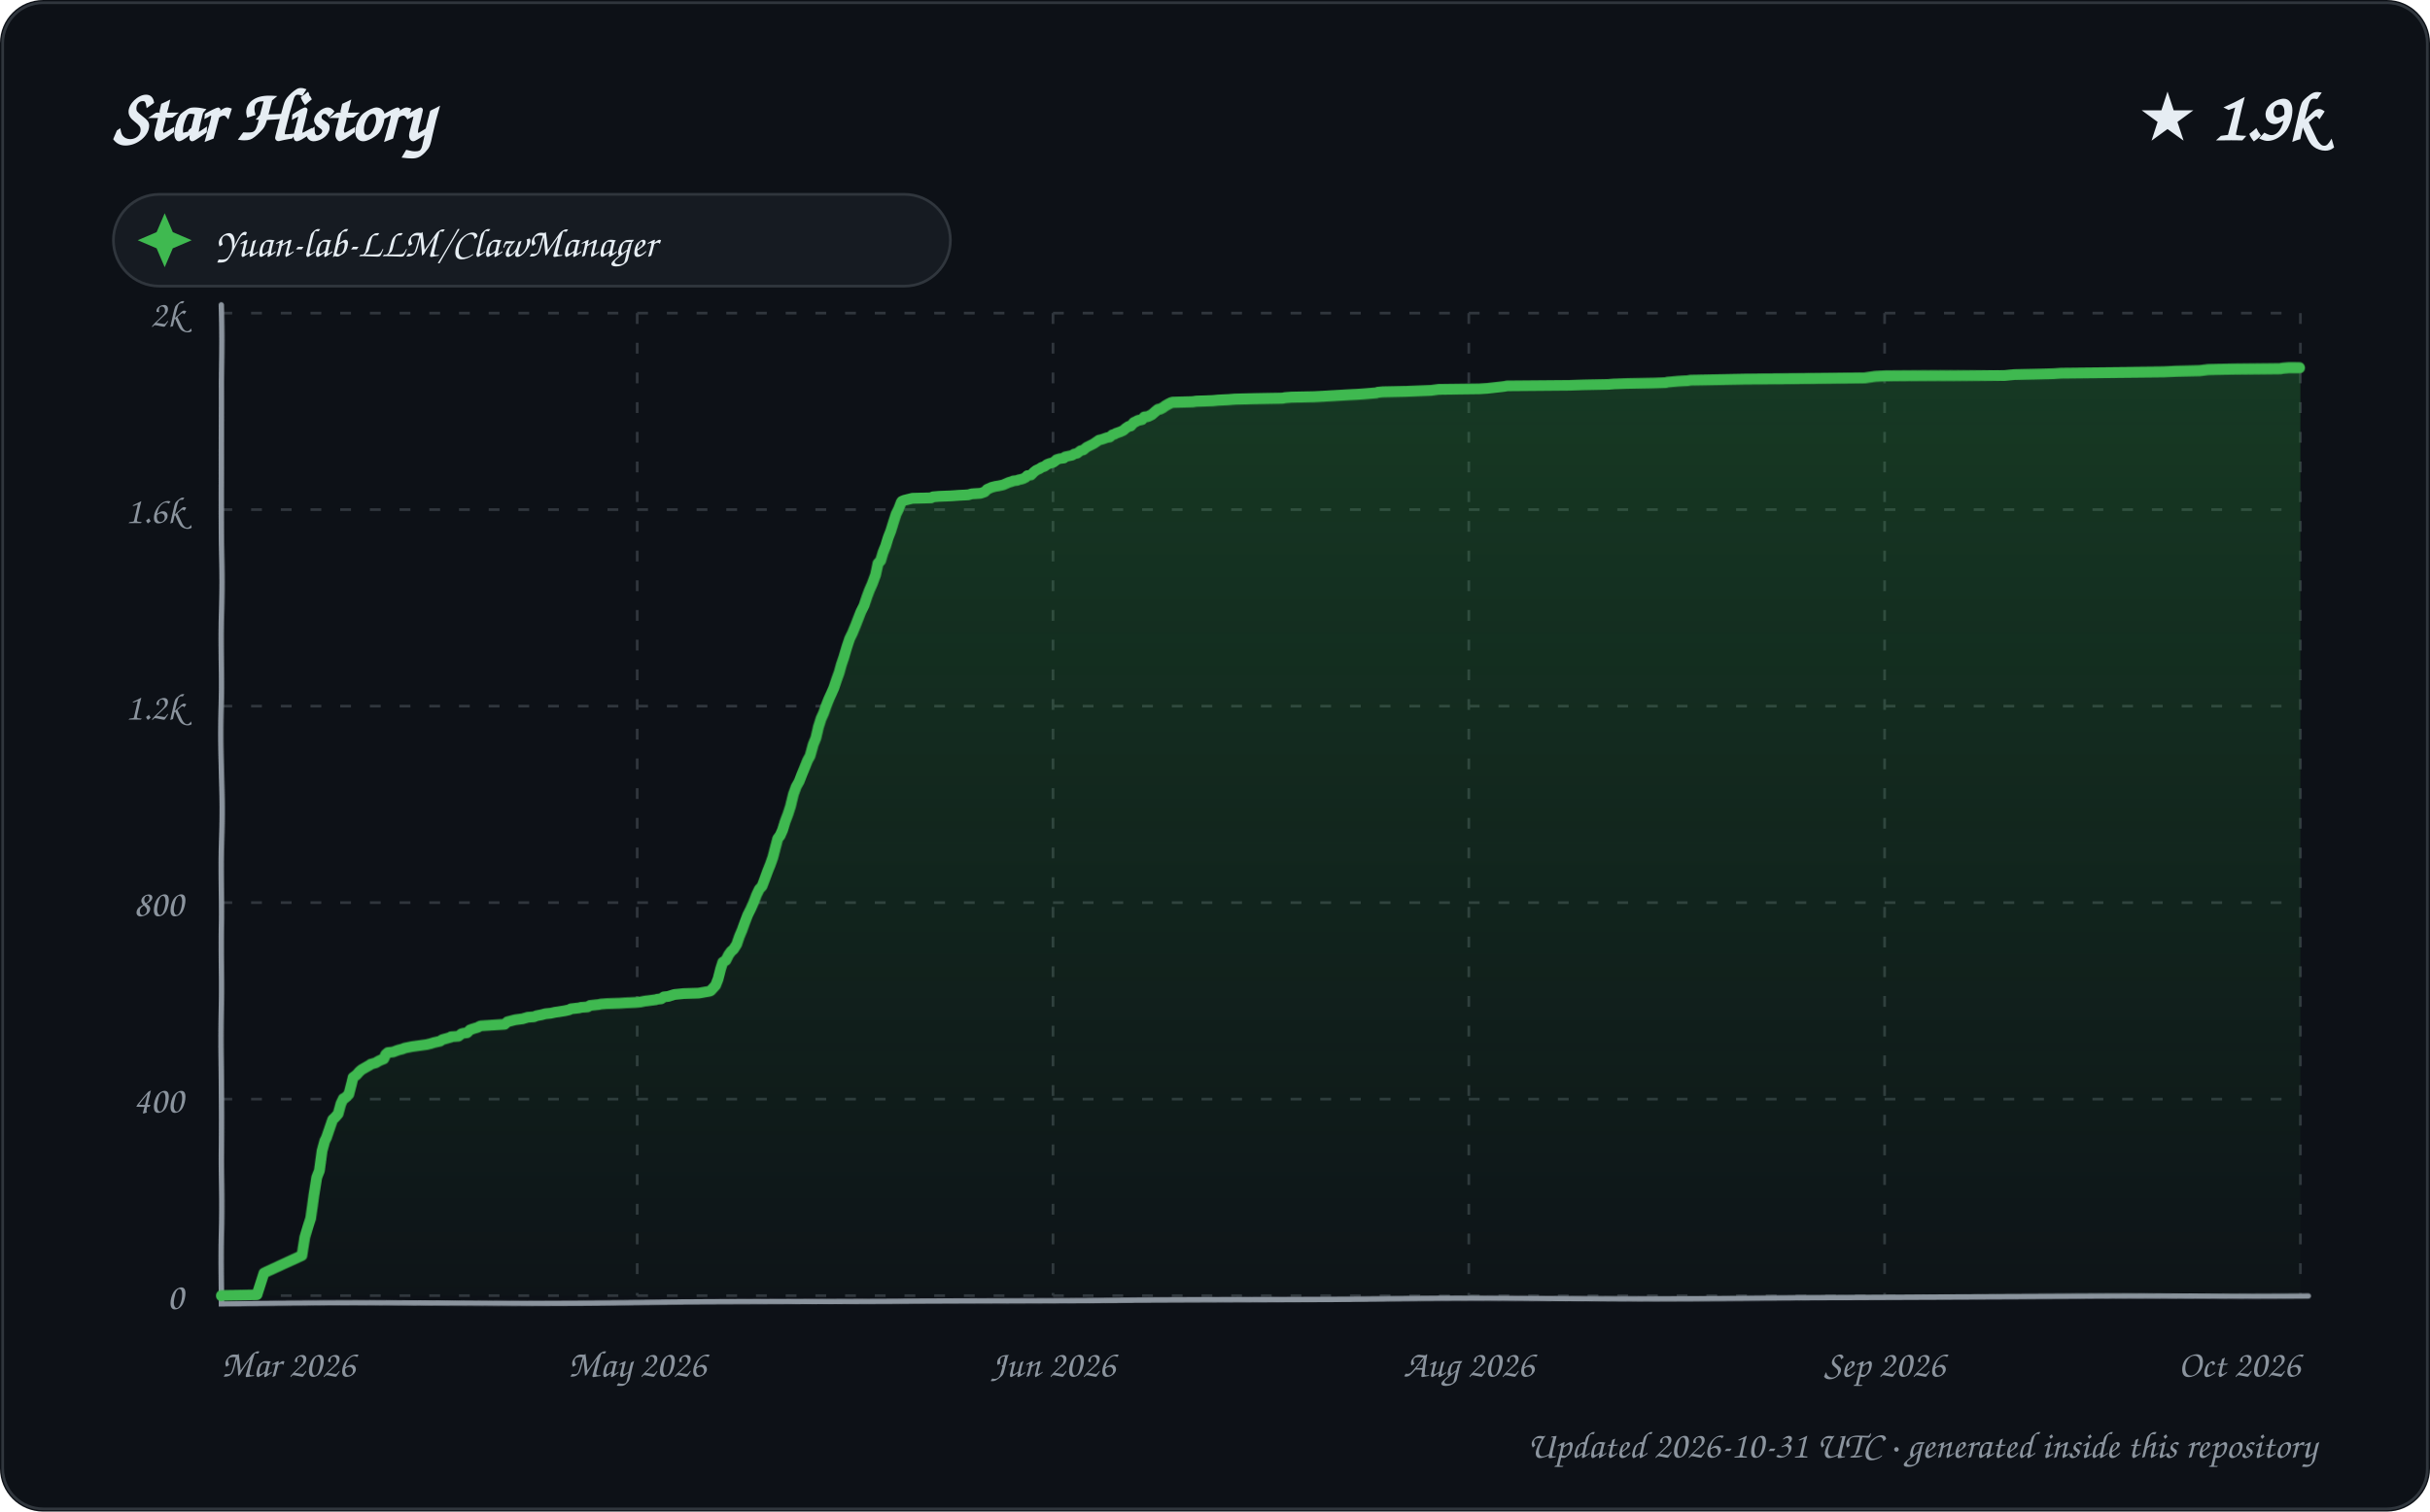
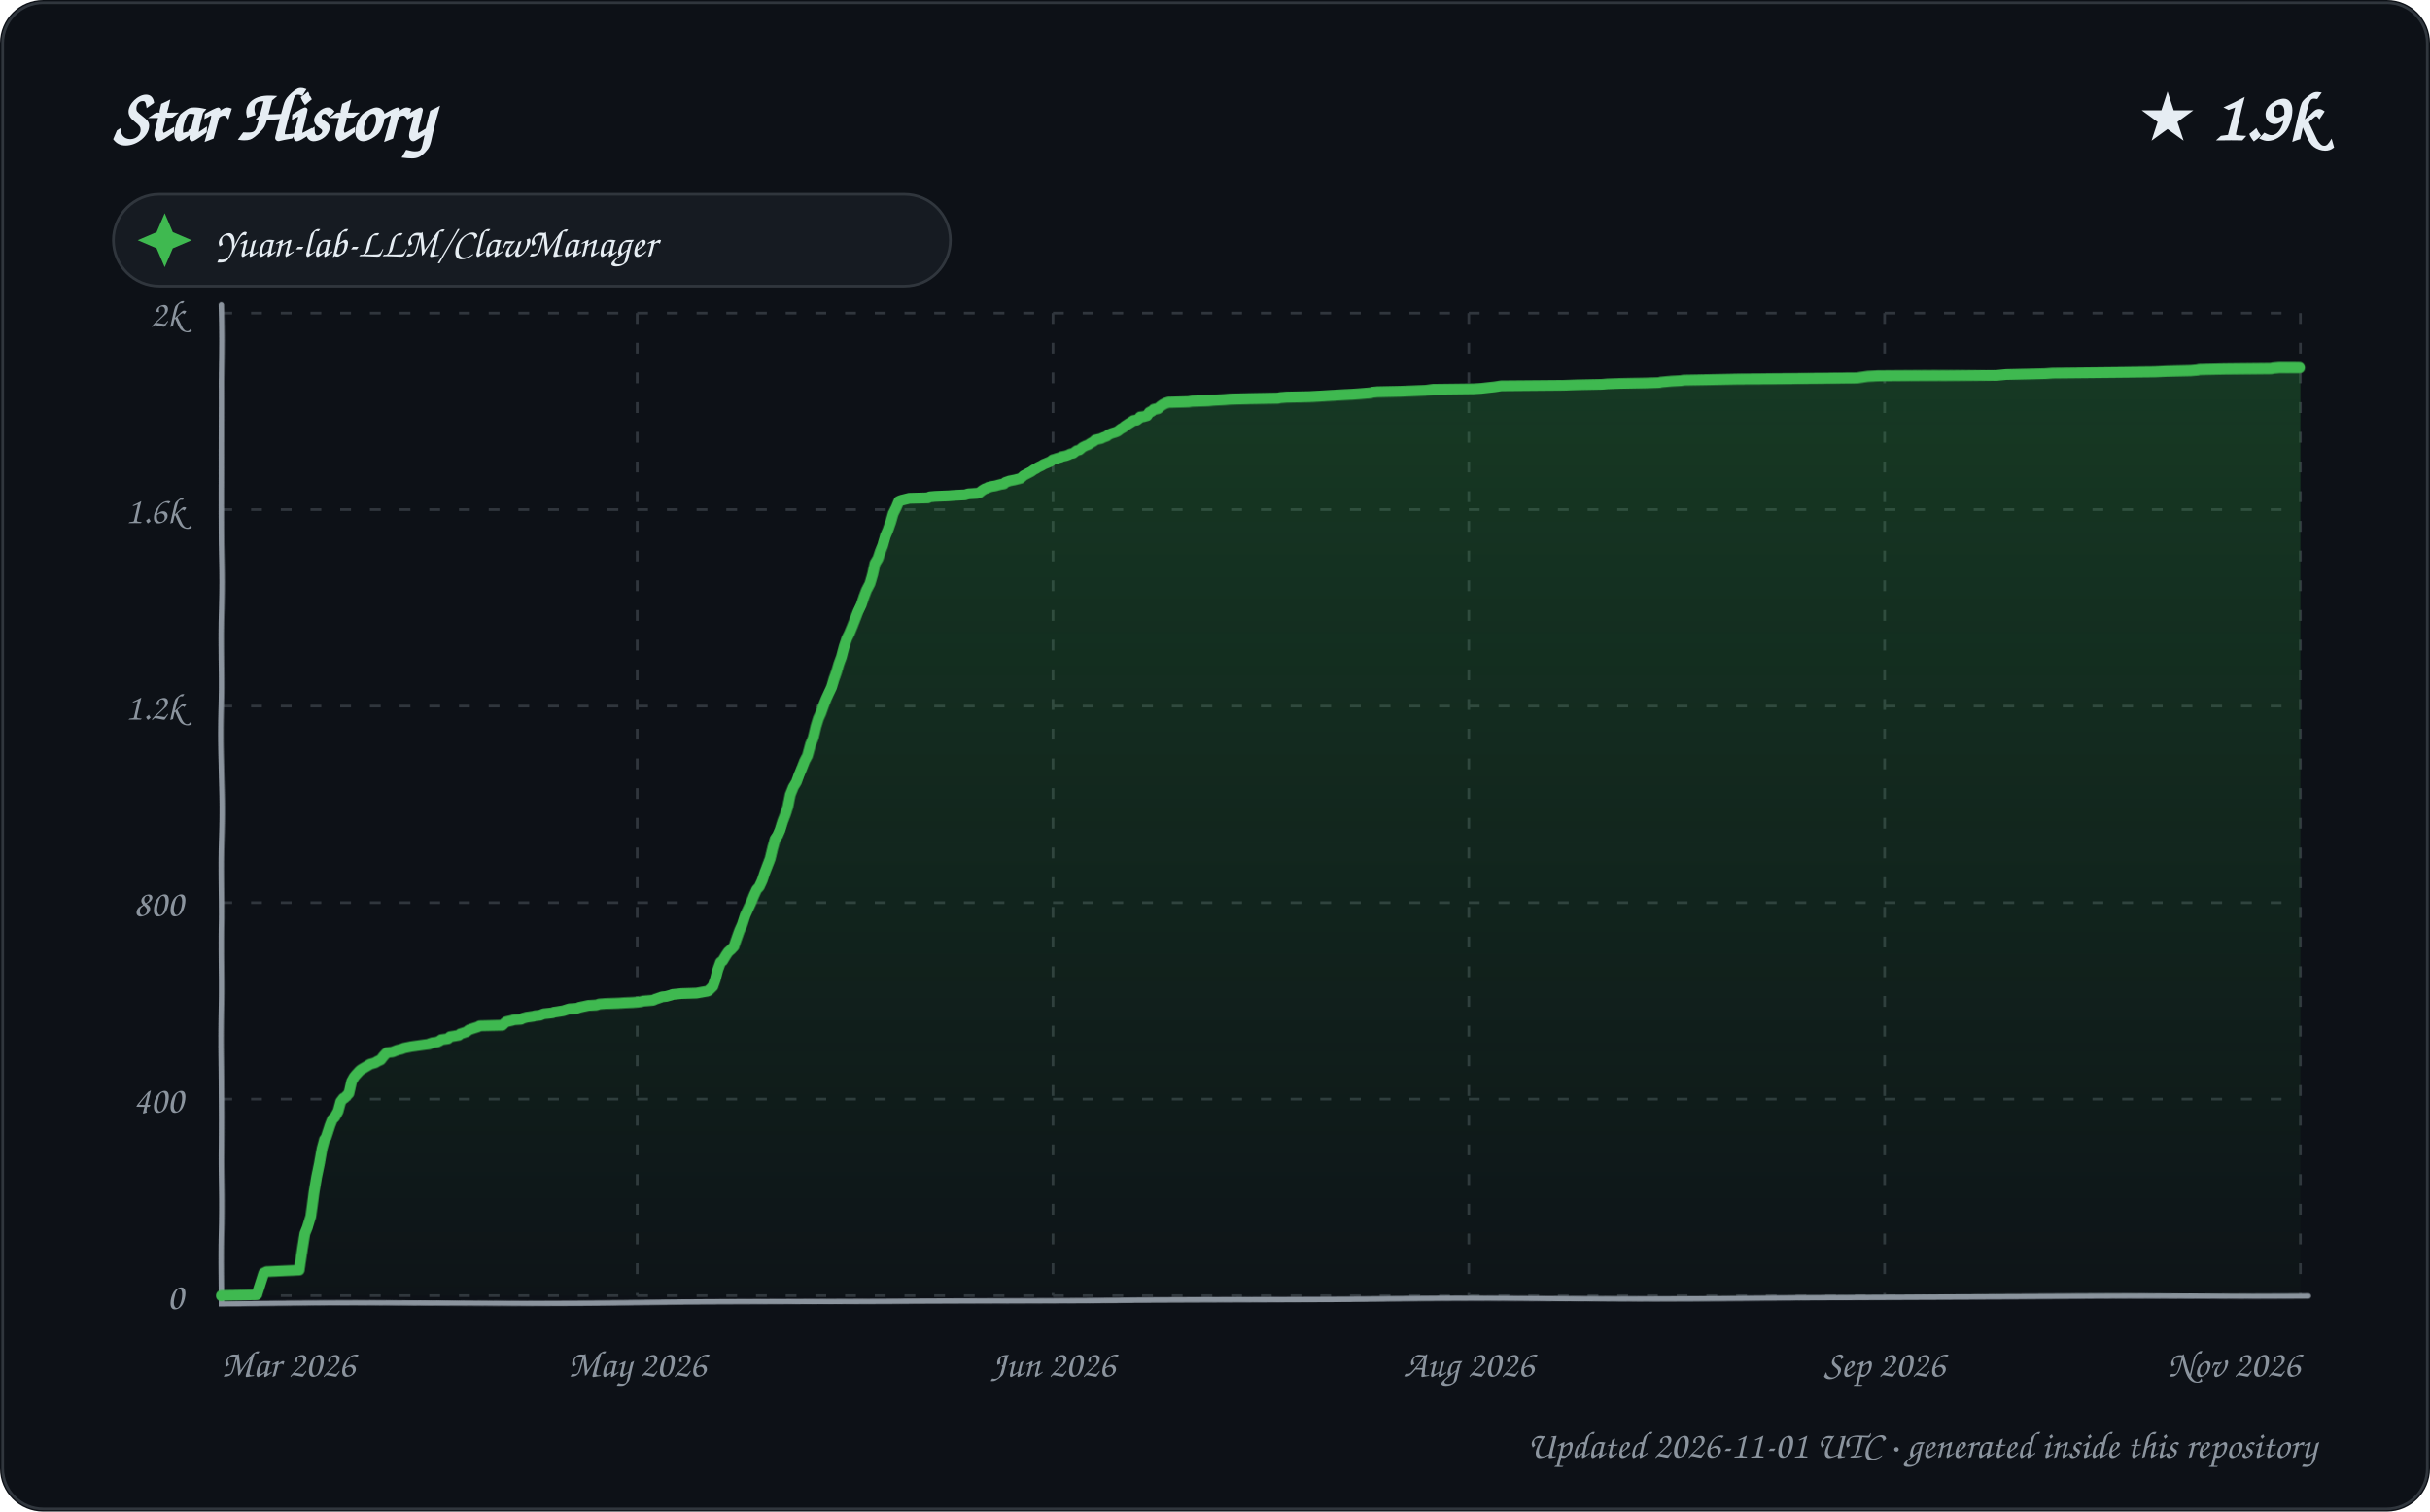
<svg xmlns="http://www.w3.org/2000/svg" width="900" height="560" viewBox="0 0 900 560" role="img" aria-labelledby="title description">
  <defs>
    <linearGradient id="area" x1="0" y1="0" x2="0" y2="1">
      <stop offset="0%" stop-color="#2ea043" stop-opacity="0.28" />
      <stop offset="100%" stop-color="#2ea043" stop-opacity="0.02" />
    </linearGradient>
    <filter id="sketch" x="-3%" y="-3%" width="106%" height="106%">
      <feTurbulence type="fractalNoise" baseFrequency="0.012 0.035" numOctaves="1" seed="23" result="noise" />
      <feDisplacementMap in="SourceGraphic" in2="noise" scale="1.35" xChannelSelector="R" yChannelSelector="G" />
    </filter>
    <style>
      text { font-family: "Comic Sans MS", "Segoe Print", "Bradley Hand", ui-rounded, cursive; fill: #e6edf3; }
      .tick { font-size: 14px; fill: #8b949e; }
      .empty { font-size: 21px; fill: #8b949e; }
    </style>
  </defs>
  <rect width="900" height="560" rx="16" fill="#0d1117" />
  <rect x="1" y="1" width="898" height="558" rx="15" fill="none" stroke="#30363d" />
  <text x="42" y="52" font-size="27" font-weight="700">Star History</text>
  <text x="858" y="52" text-anchor="end" font-size="25" font-weight="700">★ 1.9k</text>
  <g transform="translate(42 72)">
    <rect width="310" height="34" rx="17" fill="#161b22" stroke="#30363d" />
    <path d="M 19 7 L 22 14 L 29 17 L 22 20 L 19 27 L 16 20 L 9 17 L 16 14 Z" fill="#3fb950" />
    <text x="38" y="23" font-size="15">Yuan-lab-LLM/ClawManager</text>
  </g>
  <g>
    <path d="M 82 480.00 L 852 480.00" stroke="#30363d" stroke-width="1" stroke-dasharray="4 7" />
    <text x="68" y="485.00" text-anchor="end" class="tick">0</text>
    <path d="M 82 407.20 L 852 407.20" stroke="#30363d" stroke-width="1" stroke-dasharray="4 7" />
    <text x="68" y="412.20" text-anchor="end" class="tick">400</text>
    <path d="M 82 334.40 L 852 334.40" stroke="#30363d" stroke-width="1" stroke-dasharray="4 7" />
    <text x="68" y="339.40" text-anchor="end" class="tick">800</text>
    <path d="M 82 261.60 L 852 261.60" stroke="#30363d" stroke-width="1" stroke-dasharray="4 7" />
    <text x="68" y="266.60" text-anchor="end" class="tick">1.2k</text>
    <path d="M 82 188.80 L 852 188.80" stroke="#30363d" stroke-width="1" stroke-dasharray="4 7" />
    <text x="68" y="193.80" text-anchor="end" class="tick">1.6k</text>
    <path d="M 82 116.00 L 852 116.00" stroke="#30363d" stroke-width="1" stroke-dasharray="4 7" />
    <text x="68" y="121.00" text-anchor="end" class="tick">2k</text>
    <path d="M 82.00 116 L 82.00 480" stroke="#30363d" stroke-width="1" stroke-dasharray="4 7" />
    <text x="82.00" y="510" text-anchor="start" class="tick">Mar 2026</text>
    <path d="M 236.00 116 L 236.00 480" stroke="#30363d" stroke-width="1" stroke-dasharray="4 7" />
    <text x="236.00" y="510" text-anchor="middle" class="tick">May 2026</text>
    <path d="M 390.00 116 L 390.00 480" stroke="#30363d" stroke-width="1" stroke-dasharray="4 7" />
    <text x="390.00" y="510" text-anchor="middle" class="tick">Jun 2026</text>
    <path d="M 544.00 116 L 544.00 480" stroke="#30363d" stroke-width="1" stroke-dasharray="4 7" />
    <text x="544.00" y="510" text-anchor="middle" class="tick">Aug 2026</text>
    <path d="M 698.00 116 L 698.00 480" stroke="#30363d" stroke-width="1" stroke-dasharray="4 7" />
    <text x="698.00" y="510" text-anchor="middle" class="tick">Sep 2026</text>
    <path d="M 852.00 116 L 852.00 480" stroke="#30363d" stroke-width="1" stroke-dasharray="4 7" />
-     <text x="852.00" y="510" text-anchor="end" class="tick">Oct 2026</text>
+     <text x="852.00" y="510" text-anchor="end" class="tick">Nov 2026</text>
    <path d="M 82 113 L 82 483 L 855 480" fill="none" stroke="#8b949e" stroke-width="2" stroke-linecap="round" filter="url(#sketch)" />
-     <path d="M 82.00 480.00 L 82.00 479.82 L 95.12 479.64 L 97.81 471.45 L 98.91 470.90 L 112.00 464.89 L 112.98 458.16 L 113.97 454.70 L 114.97 451.43 L 115.98 442.87 L 116.99 436.32 L 117.98 433.77 L 119.00 426.31 L 120.00 422.67 L 120.64 421.40 L 121.97 417.57 L 122.93 414.84 L 123.89 413.93 L 125.00 412.66 L 125.99 409.02 L 126.86 407.20 L 127.58 406.84 L 128.91 405.56 L 129.98 401.38 L 130.45 399.37 L 131.69 398.46 L 132.83 397.19 L 133.70 396.46 L 135.93 395.19 L 136.92 394.64 L 137.07 394.46 L 138.98 393.91 L 139.84 393.37 L 140.59 393.00 L 141.96 392.46 L 142.73 390.82 L 143.57 390.09 L 145.47 389.91 L 146.91 389.36 L 147.42 389.18 L 148.87 388.82 L 149.83 388.45 L 152.51 387.91 L 157.88 387.18 L 159.42 386.82 L 160.59 386.45 L 162.96 385.91 L 163.73 385.36 L 166.97 384.45 L 167.02 384.27 L 169.74 384.09 L 170.87 383.18 L 171.52 382.99 L 172.95 382.81 L 173.86 381.90 L 174.05 381.72 L 175.07 381.36 L 176.92 380.81 L 177.52 380.45 L 178.03 380.26 L 186.88 379.72 L 187.87 378.81 L 190.77 378.08 L 193.55 377.72 L 194.14 377.53 L 195.44 377.17 L 197.79 376.99 L 198.66 376.62 L 200.58 376.26 L 201.92 375.90 L 203.91 375.71 L 205.59 375.35 L 206.89 375.17 L 207.95 374.99 L 209.14 374.80 L 210.79 374.44 L 211.44 374.08 L 214.62 373.71 L 215.18 373.53 L 217.65 373.35 L 218.56 372.80 L 221.80 372.44 L 222.59 372.26 L 224.88 372.07 L 229.44 371.89 L 231.84 371.71 L 235.15 371.53 L 237.10 371.35 L 238.92 370.98 L 242.88 370.44 L 243.44 370.25 L 244.89 370.07 L 245.94 369.34 L 247.51 369.16 L 249.79 368.43 L 251.56 368.25 L 253.19 368.07 L 258.69 367.89 L 262.75 367.16 L 263.14 366.98 L 264.98 364.98 L 265.94 362.61 L 266.98 358.79 L 267.78 356.42 L 268.95 355.69 L 269.99 353.69 L 270.93 352.42 L 271.81 351.69 L 272.99 349.87 L 273.99 346.96 L 274.91 344.77 L 275.93 341.86 L 276.86 339.31 L 277.98 336.95 L 278.97 334.58 L 279.94 331.85 L 280.93 329.67 L 281.93 328.58 L 282.99 325.66 L 283.97 322.93 L 285.00 320.39 L 285.99 317.66 L 287.00 314.02 L 287.95 310.74 L 288.92 309.47 L 289.84 307.46 L 290.91 304.19 L 291.99 301.46 L 292.99 298.36 L 293.99 294.00 L 294.99 291.08 L 295.99 289.26 L 296.86 286.90 L 297.95 284.17 L 298.94 281.62 L 299.91 279.80 L 300.98 275.80 L 301.96 273.43 L 302.92 269.43 L 303.96 266.33 L 304.91 264.33 L 305.99 261.42 L 306.96 259.05 L 307.97 256.87 L 308.86 254.87 L 309.97 251.77 L 310.97 249.22 L 311.86 246.31 L 312.84 243.58 L 313.99 239.76 L 315.00 236.67 L 315.95 234.66 L 317.00 231.93 L 317.97 229.20 L 318.88 226.66 L 319.99 224.29 L 320.98 221.01 L 321.80 218.65 L 322.73 216.46 L 324.00 213.01 L 324.95 208.82 L 325.96 207.73 L 326.91 204.82 L 327.99 202.27 L 328.98 199.17 L 329.99 196.63 L 330.97 193.53 L 331.97 190.44 L 332.95 188.44 L 333.85 186.07 L 334.11 185.71 L 335.04 185.34 L 337.98 184.61 L 344.97 184.43 L 345.61 184.07 L 347.70 183.89 L 352.58 183.70 L 355.08 183.52 L 358.76 183.34 L 359.99 182.98 L 363.27 182.79 L 364.84 182.25 L 365.70 181.34 L 366.10 181.16 L 367.33 180.61 L 368.76 180.25 L 369.97 180.06 L 371.64 179.70 L 372.02 179.52 L 373.70 178.79 L 374.93 178.43 L 375.24 178.24 L 376.80 178.06 L 377.10 177.88 L 378.69 177.52 L 379.87 176.97 L 380.51 176.24 L 381.87 176.06 L 382.88 174.97 L 383.80 174.24 L 384.98 173.69 L 385.78 173.15 L 386.86 172.78 L 387.76 172.06 L 388.70 171.69 L 389.98 171.33 L 390.95 170.60 L 391.25 170.24 L 392.44 169.87 L 393.96 169.69 L 394.45 169.14 L 397.00 168.60 L 397.82 168.05 L 398.82 167.87 L 399.95 166.96 L 400.17 166.78 L 401.12 166.60 L 402.37 165.50 L 403.44 164.96 L 404.50 164.41 L 405.13 164.05 L 406.91 162.77 L 407.78 162.59 L 408.33 162.41 L 409.85 161.86 L 410.88 161.68 L 411.89 160.77 L 412.67 160.59 L 413.18 160.23 L 414.78 159.68 L 415.98 159.13 L 416.75 158.41 L 417.84 157.68 L 418.71 157.50 L 419.84 156.22 L 420.70 155.86 L 421.29 155.49 L 422.94 155.13 L 423.73 154.22 L 425.10 154.04 L 426.63 153.31 L 427.90 152.22 L 428.87 151.49 L 429.79 151.31 L 430.85 150.76 L 431.61 150.22 L 432.61 149.67 L 433.74 149.12 L 434.42 148.94 L 441.97 148.76 L 443.11 148.58 L 449.26 148.40 L 451.29 148.21 L 455.18 148.03 L 457.51 147.85 L 465.08 147.67 L 475.21 147.49 L 476.05 147.30 L 478.39 147.12 L 486.83 146.94 L 490.15 146.76 L 493.08 146.58 L 499.23 146.21 L 502.78 146.03 L 505.38 145.85 L 509.82 145.48 L 510.18 145.30 L 512.09 145.12 L 520.60 144.94 L 529.96 144.57 L 532.73 144.21 L 547.83 144.03 L 550.73 143.85 L 552.42 143.66 L 555.70 143.30 L 557.17 143.12 L 558.01 142.94 L 581.33 142.75 L 586.46 142.57 L 595.59 142.39 L 597.70 142.21 L 602.44 142.03 L 612.07 141.84 L 616.95 141.66 L 617.56 141.48 L 619.53 141.30 L 621.50 141.12 L 625.00 140.93 L 626.10 140.75 L 636.22 140.57 L 646.30 140.39 L 690.75 140.21 L 694.70 139.66 L 698.42 139.48 L 724.12 139.30 L 742.50 139.11 L 746.11 138.75 L 753.91 138.57 L 760.63 138.39 L 763.42 138.20 L 782.49 138.02 L 801.46 137.84 L 805.86 137.66 L 814.69 137.48 L 817.97 137.11 L 827.12 136.93 L 844.83 136.75 L 845.61 136.57 L 847.89 136.38 L 852.00 136.38 L 852.00 480.00 L 82.00 480.00 Z" fill="url(#area)" />
-     <path d="M 82.00 480.00 L 82.00 479.82 L 95.12 479.64 L 97.81 471.45 L 98.91 470.90 L 112.00 464.89 L 112.98 458.16 L 113.97 454.70 L 114.97 451.43 L 115.98 442.87 L 116.99 436.32 L 117.98 433.77 L 119.00 426.31 L 120.00 422.67 L 120.64 421.40 L 121.97 417.57 L 122.93 414.84 L 123.89 413.93 L 125.00 412.66 L 125.99 409.02 L 126.86 407.20 L 127.58 406.84 L 128.91 405.56 L 129.98 401.38 L 130.45 399.37 L 131.69 398.46 L 132.83 397.19 L 133.70 396.46 L 135.93 395.19 L 136.92 394.64 L 137.07 394.46 L 138.98 393.91 L 139.84 393.37 L 140.59 393.00 L 141.96 392.46 L 142.73 390.82 L 143.57 390.09 L 145.47 389.91 L 146.91 389.36 L 147.42 389.18 L 148.87 388.82 L 149.83 388.45 L 152.51 387.91 L 157.88 387.18 L 159.42 386.82 L 160.59 386.45 L 162.96 385.91 L 163.73 385.36 L 166.97 384.45 L 167.02 384.27 L 169.74 384.09 L 170.87 383.18 L 171.52 382.99 L 172.95 382.81 L 173.86 381.90 L 174.05 381.72 L 175.07 381.36 L 176.92 380.81 L 177.52 380.45 L 178.03 380.26 L 186.88 379.72 L 187.87 378.81 L 190.77 378.08 L 193.55 377.72 L 194.14 377.53 L 195.44 377.17 L 197.79 376.99 L 198.66 376.62 L 200.58 376.26 L 201.92 375.90 L 203.91 375.71 L 205.59 375.35 L 206.89 375.17 L 207.95 374.99 L 209.14 374.80 L 210.79 374.44 L 211.44 374.08 L 214.62 373.71 L 215.18 373.53 L 217.65 373.35 L 218.56 372.80 L 221.80 372.44 L 222.59 372.26 L 224.88 372.07 L 229.44 371.89 L 231.84 371.71 L 235.15 371.53 L 237.10 371.35 L 238.92 370.98 L 242.88 370.44 L 243.44 370.25 L 244.89 370.07 L 245.94 369.34 L 247.51 369.16 L 249.79 368.43 L 251.56 368.25 L 253.19 368.07 L 258.69 367.89 L 262.75 367.16 L 263.14 366.98 L 264.98 364.98 L 265.94 362.61 L 266.98 358.79 L 267.78 356.42 L 268.95 355.69 L 269.99 353.69 L 270.93 352.42 L 271.81 351.69 L 272.99 349.87 L 273.99 346.96 L 274.91 344.77 L 275.93 341.86 L 276.86 339.31 L 277.98 336.95 L 278.97 334.58 L 279.94 331.85 L 280.93 329.67 L 281.93 328.58 L 282.99 325.66 L 283.97 322.93 L 285.00 320.39 L 285.99 317.66 L 287.00 314.02 L 287.95 310.74 L 288.92 309.47 L 289.84 307.46 L 290.91 304.19 L 291.99 301.46 L 292.99 298.36 L 293.99 294.00 L 294.99 291.08 L 295.99 289.26 L 296.86 286.90 L 297.95 284.17 L 298.94 281.62 L 299.91 279.80 L 300.98 275.80 L 301.96 273.43 L 302.92 269.43 L 303.96 266.33 L 304.91 264.33 L 305.99 261.42 L 306.96 259.05 L 307.97 256.87 L 308.86 254.87 L 309.97 251.77 L 310.97 249.22 L 311.86 246.31 L 312.84 243.58 L 313.99 239.76 L 315.00 236.67 L 315.95 234.66 L 317.00 231.93 L 317.97 229.20 L 318.88 226.66 L 319.99 224.29 L 320.98 221.01 L 321.80 218.65 L 322.73 216.46 L 324.00 213.01 L 324.95 208.82 L 325.96 207.73 L 326.91 204.82 L 327.99 202.27 L 328.98 199.17 L 329.99 196.63 L 330.97 193.53 L 331.97 190.44 L 332.95 188.44 L 333.85 186.07 L 334.11 185.71 L 335.04 185.34 L 337.98 184.61 L 344.97 184.43 L 345.61 184.07 L 347.70 183.89 L 352.58 183.70 L 355.08 183.52 L 358.76 183.34 L 359.99 182.98 L 363.27 182.79 L 364.84 182.25 L 365.70 181.34 L 366.10 181.16 L 367.33 180.61 L 368.76 180.25 L 369.97 180.06 L 371.64 179.70 L 372.02 179.52 L 373.70 178.79 L 374.93 178.43 L 375.24 178.24 L 376.80 178.06 L 377.10 177.88 L 378.69 177.52 L 379.87 176.97 L 380.51 176.24 L 381.87 176.06 L 382.88 174.97 L 383.80 174.24 L 384.98 173.69 L 385.78 173.15 L 386.86 172.78 L 387.76 172.06 L 388.70 171.69 L 389.98 171.33 L 390.95 170.60 L 391.25 170.24 L 392.44 169.87 L 393.96 169.69 L 394.45 169.14 L 397.00 168.60 L 397.82 168.05 L 398.82 167.87 L 399.95 166.96 L 400.17 166.78 L 401.12 166.60 L 402.37 165.50 L 403.44 164.96 L 404.50 164.41 L 405.13 164.05 L 406.91 162.77 L 407.78 162.59 L 408.33 162.41 L 409.85 161.86 L 410.88 161.68 L 411.89 160.77 L 412.67 160.59 L 413.18 160.23 L 414.78 159.68 L 415.98 159.13 L 416.75 158.41 L 417.84 157.68 L 418.71 157.50 L 419.84 156.22 L 420.70 155.86 L 421.29 155.49 L 422.94 155.13 L 423.73 154.22 L 425.10 154.04 L 426.63 153.31 L 427.90 152.22 L 428.87 151.49 L 429.79 151.31 L 430.85 150.76 L 431.61 150.22 L 432.61 149.67 L 433.74 149.12 L 434.42 148.94 L 441.97 148.76 L 443.11 148.58 L 449.26 148.40 L 451.29 148.21 L 455.18 148.03 L 457.51 147.85 L 465.08 147.67 L 475.21 147.49 L 476.05 147.30 L 478.39 147.12 L 486.83 146.94 L 490.15 146.76 L 493.08 146.58 L 499.23 146.21 L 502.78 146.03 L 505.38 145.85 L 509.82 145.48 L 510.18 145.30 L 512.09 145.12 L 520.60 144.94 L 529.96 144.57 L 532.73 144.21 L 547.83 144.03 L 550.73 143.85 L 552.42 143.66 L 555.70 143.30 L 557.17 143.12 L 558.01 142.94 L 581.33 142.75 L 586.46 142.57 L 595.59 142.39 L 597.70 142.21 L 602.44 142.03 L 612.07 141.84 L 616.95 141.66 L 617.56 141.48 L 619.53 141.30 L 621.50 141.12 L 625.00 140.93 L 626.10 140.75 L 636.22 140.57 L 646.30 140.39 L 690.75 140.21 L 694.70 139.66 L 698.42 139.48 L 724.12 139.30 L 742.50 139.11 L 746.11 138.75 L 753.91 138.57 L 760.63 138.39 L 763.42 138.20 L 782.49 138.02 L 801.46 137.84 L 805.86 137.66 L 814.69 137.48 L 817.97 137.11 L 827.12 136.93 L 844.83 136.75 L 845.61 136.57 L 847.89 136.38 L 852.00 136.38" fill="none" stroke="#3fb950" stroke-width="4" stroke-linecap="round" stroke-linejoin="round" filter="url(#sketch)" />
+     <path d="M 82.00 480.00 L 82.00 479.82 L 95.06 479.64 L 97.74 471.45 L 98.83 470.90 L 110.95 470.35 L 111.98 463.62 L 112.96 456.89 L 113.83 454.70 L 114.99 450.70 L 115.99 441.96 L 116.94 436.14 L 118.00 431.04 L 118.97 425.58 L 119.90 422.12 L 120.47 421.40 L 121.98 416.85 L 122.86 414.66 L 123.70 413.93 L 124.96 411.75 L 125.90 408.29 L 126.89 407.02 L 127.38 406.84 L 128.94 405.20 L 129.92 400.83 L 130.86 399.19 L 131.47 398.46 L 132.81 397.01 L 133.47 396.46 L 135.91 395.01 L 136.82 394.46 L 138.72 393.91 L 139.58 393.37 L 140.80 392.82 L 141.97 391.37 L 142.83 390.46 L 143.29 390.09 L 145.19 389.91 L 146.62 389.36 L 147.12 389.18 L 148.57 388.82 L 149.52 388.45 L 152.19 387.91 L 157.54 387.18 L 158.96 387.00 L 159.07 386.82 L 160.24 386.45 L 161.82 386.27 L 162.95 385.72 L 163.36 385.36 L 165.89 385.00 L 166.63 384.27 L 169.88 383.72 L 170.47 383.18 L 171.12 382.99 L 172.73 382.45 L 173.63 381.72 L 174.65 381.36 L 176.98 380.63 L 177.59 380.26 L 186.00 380.08 L 186.95 379.17 L 187.39 378.81 L 189.81 378.26 L 190.28 378.08 L 192.94 377.90 L 193.63 377.53 L 194.93 377.17 L 197.52 376.81 L 198.14 376.62 L 199.96 376.44 L 200.90 376.08 L 201.38 375.90 L 203.35 375.71 L 204.73 375.53 L 205.03 375.35 L 206.32 375.17 L 207.38 374.99 L 208.57 374.80 L 210.86 374.08 L 213.65 373.89 L 214.57 373.53 L 217.94 372.80 L 220.92 372.62 L 221.95 372.26 L 224.23 372.07 L 228.77 371.89 L 231.17 371.71 L 234.46 371.53 L 236.40 371.35 L 237.64 371.16 L 238.21 370.98 L 241.95 370.62 L 242.71 370.25 L 244.75 369.53 L 245.20 369.34 L 246.76 369.16 L 248.66 368.62 L 249.03 368.43 L 250.80 368.25 L 252.41 368.07 L 257.89 367.89 L 261.93 367.16 L 262.32 366.98 L 263.98 365.34 L 264.91 362.79 L 265.85 359.33 L 266.94 356.42 L 267.73 355.88 L 268.97 353.87 L 269.87 352.60 L 270.95 351.69 L 271.99 350.60 L 272.99 347.69 L 273.95 344.96 L 274.97 342.59 L 275.98 339.31 L 276.94 337.13 L 277.97 334.76 L 278.99 332.03 L 279.94 329.85 L 280.91 328.76 L 281.96 326.39 L 282.98 323.30 L 283.96 320.75 L 284.96 318.20 L 286.00 314.20 L 286.98 310.92 L 287.98 309.47 L 288.89 307.46 L 289.97 304.19 L 290.99 301.64 L 291.95 298.73 L 292.82 294.18 L 293.93 291.27 L 295.00 289.45 L 295.88 286.90 L 296.98 284.17 L 297.96 281.62 L 298.93 279.80 L 299.98 275.80 L 300.96 273.43 L 302.00 269.24 L 302.95 266.33 L 303.89 264.33 L 304.97 261.42 L 305.94 259.05 L 306.95 256.87 L 307.99 254.68 L 308.93 251.77 L 309.98 249.04 L 310.98 245.95 L 311.97 243.40 L 312.94 239.76 L 313.94 236.67 L 314.89 234.66 L 315.93 231.93 L 316.90 229.20 L 317.80 226.66 L 318.95 224.11 L 319.89 221.01 L 320.72 218.65 L 321.92 216.28 L 322.92 212.82 L 323.85 208.82 L 325.00 207.00 L 325.91 204.45 L 326.90 202.09 L 327.99 198.45 L 328.88 196.44 L 329.99 193.35 L 330.88 190.26 L 331.98 188.07 L 332.97 185.71 L 333.90 185.34 L 336.82 184.61 L 343.78 184.43 L 344.41 184.07 L 346.50 183.89 L 351.36 183.70 L 353.84 183.52 L 357.51 183.34 L 358.73 182.98 L 361.99 182.79 L 362.75 182.61 L 363.92 181.70 L 364.81 181.16 L 365.91 180.79 L 366.03 180.61 L 367.46 180.25 L 368.67 180.06 L 370.71 179.52 L 371.92 179.34 L 372.37 178.79 L 373.91 178.24 L 375.76 177.88 L 377.97 177.33 L 378.78 176.61 L 379.16 176.24 L 380.86 175.33 L 381.89 174.79 L 382.88 174.06 L 383.60 173.69 L 384.40 173.15 L 385.91 172.42 L 386.38 172.06 L 387.31 171.69 L 388.99 170.96 L 389.85 170.24 L 390.59 170.05 L 391.03 169.87 L 392.86 169.33 L 393.03 169.14 L 394.73 168.78 L 395.68 168.42 L 396.38 168.05 L 397.38 167.87 L 398.73 166.78 L 399.68 166.60 L 400.91 165.50 L 401.99 164.96 L 402.96 164.59 L 403.67 164.05 L 404.95 163.32 L 405.44 162.77 L 406.85 162.41 L 407.69 162.23 L 408.36 161.86 L 409.80 161.32 L 410.40 160.77 L 411.67 160.23 L 412.92 159.86 L 413.78 159.50 L 414.98 158.59 L 415.98 158.04 L 416.31 157.68 L 417.99 156.59 L 418.89 156.04 L 419.75 155.49 L 420.99 155.31 L 421.96 154.58 L 422.18 154.22 L 423.55 154.04 L 424.85 153.67 L 425.61 152.58 L 426.70 152.04 L 427.30 151.49 L 428.92 151.13 L 429.80 150.40 L 430.59 149.85 L 431.63 149.31 L 432.82 148.94 L 440.34 148.76 L 441.48 148.58 L 447.60 148.40 L 449.61 148.21 L 453.49 148.03 L 455.81 147.85 L 463.34 147.67 L 473.43 147.49 L 474.26 147.30 L 476.60 147.12 L 485.00 146.94 L 488.30 146.76 L 491.22 146.58 L 497.34 146.21 L 500.88 146.03 L 503.46 145.85 L 507.88 145.48 L 508.24 145.30 L 510.14 145.12 L 518.61 144.94 L 527.93 144.57 L 530.69 144.21 L 545.72 144.03 L 548.60 143.85 L 550.28 143.66 L 553.56 143.30 L 555.85 142.94 L 579.07 142.75 L 584.17 142.57 L 593.26 142.39 L 595.37 142.21 L 600.08 142.03 L 609.67 141.84 L 614.53 141.66 L 615.13 141.48 L 617.09 141.30 L 619.06 141.12 L 622.54 140.93 L 623.63 140.75 L 633.70 140.57 L 643.74 140.39 L 687.99 140.21 L 691.92 139.66 L 695.63 139.48 L 721.21 139.30 L 739.51 139.11 L 743.10 138.75 L 750.87 138.57 L 757.55 138.39 L 760.33 138.20 L 779.31 138.02 L 798.20 137.84 L 802.58 137.66 L 811.36 137.48 L 813.88 137.29 L 814.63 137.11 L 823.74 136.93 L 841.37 136.75 L 842.15 136.57 L 844.42 136.38 L 852.00 136.38 L 852.00 480.00 L 82.00 480.00 Z" fill="url(#area)" />
+     <path d="M 82.00 480.00 L 82.00 479.82 L 95.06 479.64 L 97.74 471.45 L 98.83 470.90 L 110.95 470.35 L 111.98 463.62 L 112.96 456.89 L 113.83 454.70 L 114.99 450.70 L 115.99 441.96 L 116.94 436.14 L 118.00 431.04 L 118.97 425.58 L 119.90 422.12 L 120.47 421.40 L 121.98 416.85 L 122.86 414.66 L 123.70 413.93 L 124.96 411.75 L 125.90 408.29 L 126.89 407.02 L 127.38 406.84 L 128.94 405.20 L 129.92 400.83 L 130.86 399.19 L 131.47 398.46 L 132.81 397.01 L 133.47 396.46 L 135.91 395.01 L 136.82 394.46 L 138.72 393.91 L 139.58 393.37 L 140.80 392.82 L 141.97 391.37 L 142.83 390.46 L 143.29 390.09 L 145.19 389.91 L 146.62 389.36 L 147.12 389.18 L 148.57 388.82 L 149.52 388.45 L 152.19 387.91 L 157.54 387.18 L 158.96 387.00 L 159.07 386.82 L 160.24 386.45 L 161.82 386.27 L 162.95 385.72 L 163.36 385.36 L 165.89 385.00 L 166.63 384.27 L 169.88 383.72 L 170.47 383.18 L 171.12 382.99 L 172.73 382.45 L 173.63 381.72 L 174.65 381.36 L 176.98 380.63 L 177.59 380.26 L 186.00 380.08 L 186.95 379.17 L 187.39 378.81 L 189.81 378.26 L 190.28 378.08 L 192.94 377.90 L 193.63 377.53 L 194.93 377.17 L 197.52 376.81 L 198.14 376.62 L 199.96 376.44 L 200.90 376.08 L 201.38 375.90 L 203.35 375.71 L 204.73 375.53 L 205.03 375.35 L 206.32 375.17 L 207.38 374.99 L 208.57 374.80 L 210.86 374.08 L 213.65 373.89 L 214.57 373.53 L 217.94 372.80 L 220.92 372.62 L 221.95 372.26 L 224.23 372.07 L 228.77 371.89 L 231.17 371.71 L 234.46 371.53 L 236.40 371.35 L 237.64 371.16 L 238.21 370.98 L 241.95 370.62 L 242.71 370.25 L 244.75 369.53 L 245.20 369.34 L 246.76 369.16 L 248.66 368.62 L 249.03 368.43 L 250.80 368.25 L 252.41 368.07 L 257.89 367.89 L 261.93 367.16 L 262.32 366.98 L 263.98 365.34 L 264.91 362.79 L 265.85 359.33 L 266.94 356.42 L 267.73 355.88 L 268.97 353.87 L 269.87 352.60 L 270.95 351.69 L 271.99 350.60 L 272.99 347.69 L 273.95 344.96 L 274.97 342.59 L 275.98 339.31 L 276.94 337.13 L 277.97 334.76 L 278.99 332.03 L 279.94 329.85 L 280.91 328.76 L 281.96 326.39 L 282.98 323.30 L 283.96 320.75 L 284.96 318.20 L 286.00 314.20 L 286.98 310.92 L 287.98 309.47 L 288.89 307.46 L 289.97 304.19 L 290.99 301.64 L 291.95 298.73 L 292.82 294.18 L 293.93 291.27 L 295.00 289.45 L 295.88 286.90 L 296.98 284.17 L 297.96 281.62 L 298.93 279.80 L 299.98 275.80 L 300.96 273.43 L 302.00 269.24 L 302.95 266.33 L 303.89 264.33 L 304.97 261.42 L 305.94 259.05 L 306.95 256.87 L 307.99 254.68 L 308.93 251.77 L 309.98 249.04 L 310.98 245.95 L 311.97 243.40 L 312.94 239.76 L 313.94 236.67 L 314.89 234.66 L 315.93 231.93 L 316.90 229.20 L 317.80 226.66 L 318.95 224.11 L 319.89 221.01 L 320.72 218.65 L 321.92 216.28 L 322.92 212.82 L 323.85 208.82 L 325.00 207.00 L 325.91 204.45 L 326.90 202.09 L 327.99 198.45 L 328.88 196.44 L 329.99 193.35 L 330.88 190.26 L 331.98 188.07 L 332.97 185.71 L 333.90 185.34 L 336.82 184.61 L 343.78 184.43 L 344.41 184.07 L 346.50 183.89 L 351.36 183.70 L 353.84 183.52 L 357.51 183.34 L 358.73 182.98 L 361.99 182.79 L 362.75 182.61 L 363.92 181.70 L 364.81 181.16 L 365.91 180.79 L 366.03 180.61 L 367.46 180.25 L 368.67 180.06 L 370.71 179.52 L 371.92 179.34 L 372.37 178.79 L 373.91 178.24 L 375.76 177.88 L 377.97 177.33 L 378.78 176.61 L 379.16 176.24 L 380.86 175.33 L 381.89 174.79 L 382.88 174.06 L 383.60 173.69 L 384.40 173.15 L 385.91 172.42 L 386.38 172.06 L 387.31 171.69 L 388.99 170.96 L 389.85 170.24 L 390.59 170.05 L 391.03 169.87 L 392.86 169.33 L 393.03 169.14 L 394.73 168.78 L 395.68 168.42 L 396.38 168.05 L 397.38 167.87 L 398.73 166.78 L 399.68 166.60 L 400.91 165.50 L 401.99 164.96 L 402.96 164.59 L 403.67 164.05 L 404.95 163.32 L 405.44 162.77 L 406.85 162.41 L 407.69 162.23 L 408.36 161.86 L 409.80 161.32 L 410.40 160.77 L 411.67 160.23 L 412.92 159.86 L 413.78 159.50 L 414.98 158.59 L 415.98 158.04 L 416.31 157.68 L 417.99 156.59 L 418.89 156.04 L 419.75 155.49 L 420.99 155.31 L 421.96 154.58 L 422.18 154.22 L 423.55 154.04 L 424.85 153.67 L 425.61 152.58 L 426.70 152.04 L 427.30 151.49 L 428.92 151.13 L 429.80 150.40 L 430.59 149.85 L 431.63 149.31 L 432.82 148.94 L 440.34 148.76 L 441.48 148.58 L 447.60 148.40 L 449.61 148.21 L 453.49 148.03 L 455.81 147.85 L 463.34 147.67 L 473.43 147.49 L 474.26 147.30 L 476.60 147.12 L 485.00 146.94 L 488.30 146.76 L 491.22 146.58 L 497.34 146.21 L 500.88 146.03 L 503.46 145.85 L 507.88 145.48 L 508.24 145.30 L 510.14 145.12 L 518.61 144.94 L 527.93 144.57 L 530.69 144.21 L 545.72 144.03 L 548.60 143.85 L 550.28 143.66 L 553.56 143.30 L 555.85 142.94 L 579.07 142.75 L 584.17 142.57 L 593.26 142.39 L 595.37 142.21 L 600.08 142.03 L 609.67 141.84 L 614.53 141.66 L 615.13 141.48 L 617.09 141.30 L 619.06 141.12 L 622.54 140.93 L 623.63 140.75 L 633.70 140.57 L 643.74 140.39 L 687.99 140.21 L 691.92 139.66 L 695.63 139.48 L 721.21 139.30 L 739.51 139.11 L 743.10 138.75 L 750.87 138.57 L 757.55 138.39 L 760.33 138.20 L 779.31 138.02 L 798.20 137.84 L 802.58 137.66 L 811.36 137.48 L 813.88 137.29 L 814.63 137.11 L 823.74 136.93 L 841.37 136.75 L 842.15 136.57 L 844.42 136.38 L 852.00 136.38" fill="none" stroke="#3fb950" stroke-width="4" stroke-linecap="round" stroke-linejoin="round" filter="url(#sketch)" />
  </g>
-   <text x="858" y="540" text-anchor="end" class="tick">Updated 2026-10-31 UTC · generated inside this repository</text>
+   <text x="858" y="540" text-anchor="end" class="tick">Updated 2026-11-01 UTC · generated inside this repository</text>
</svg>
